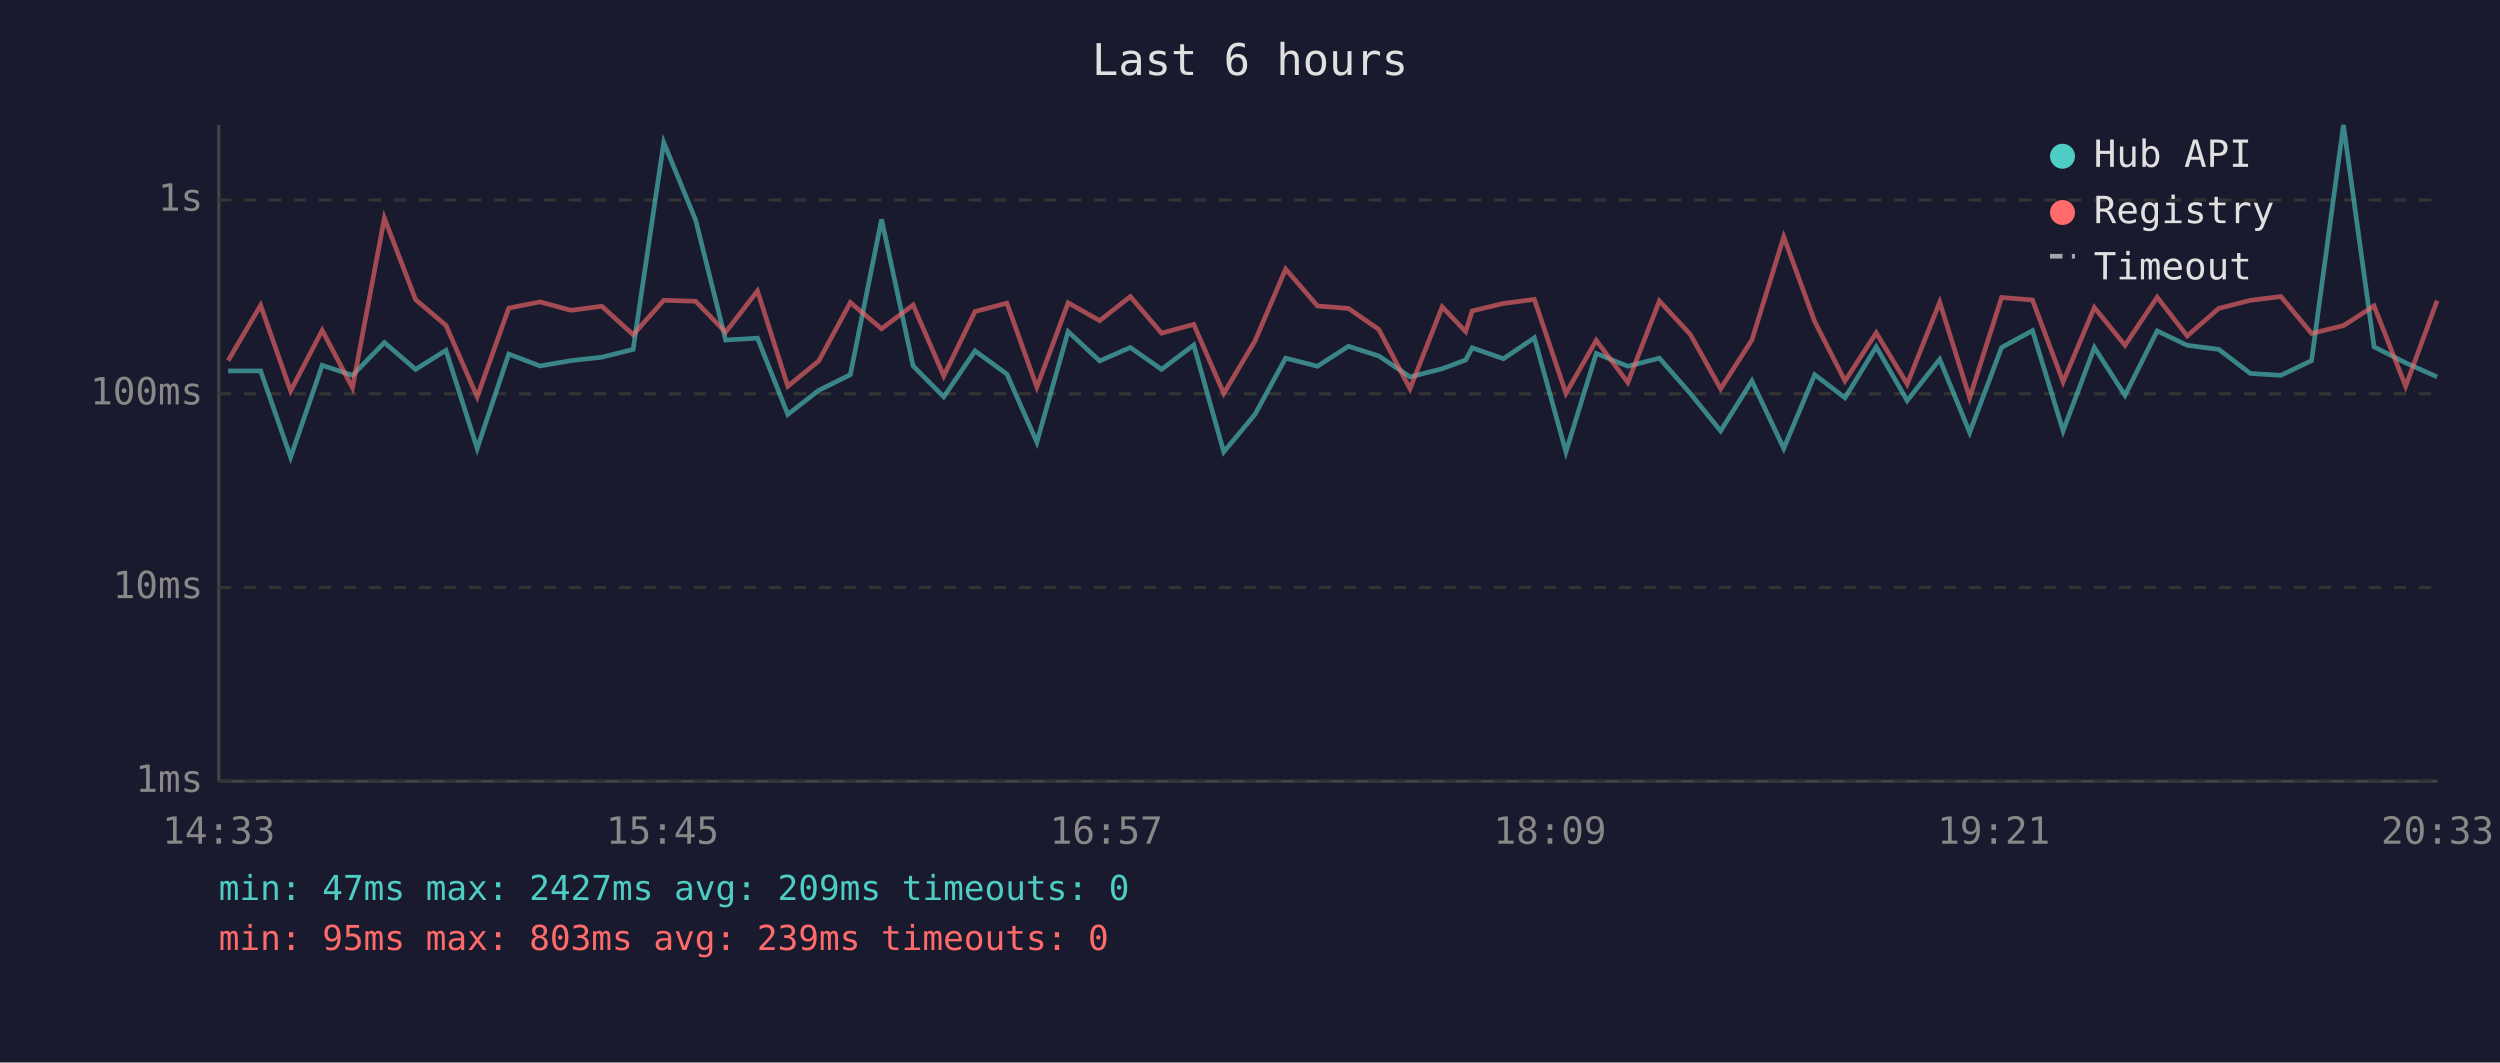
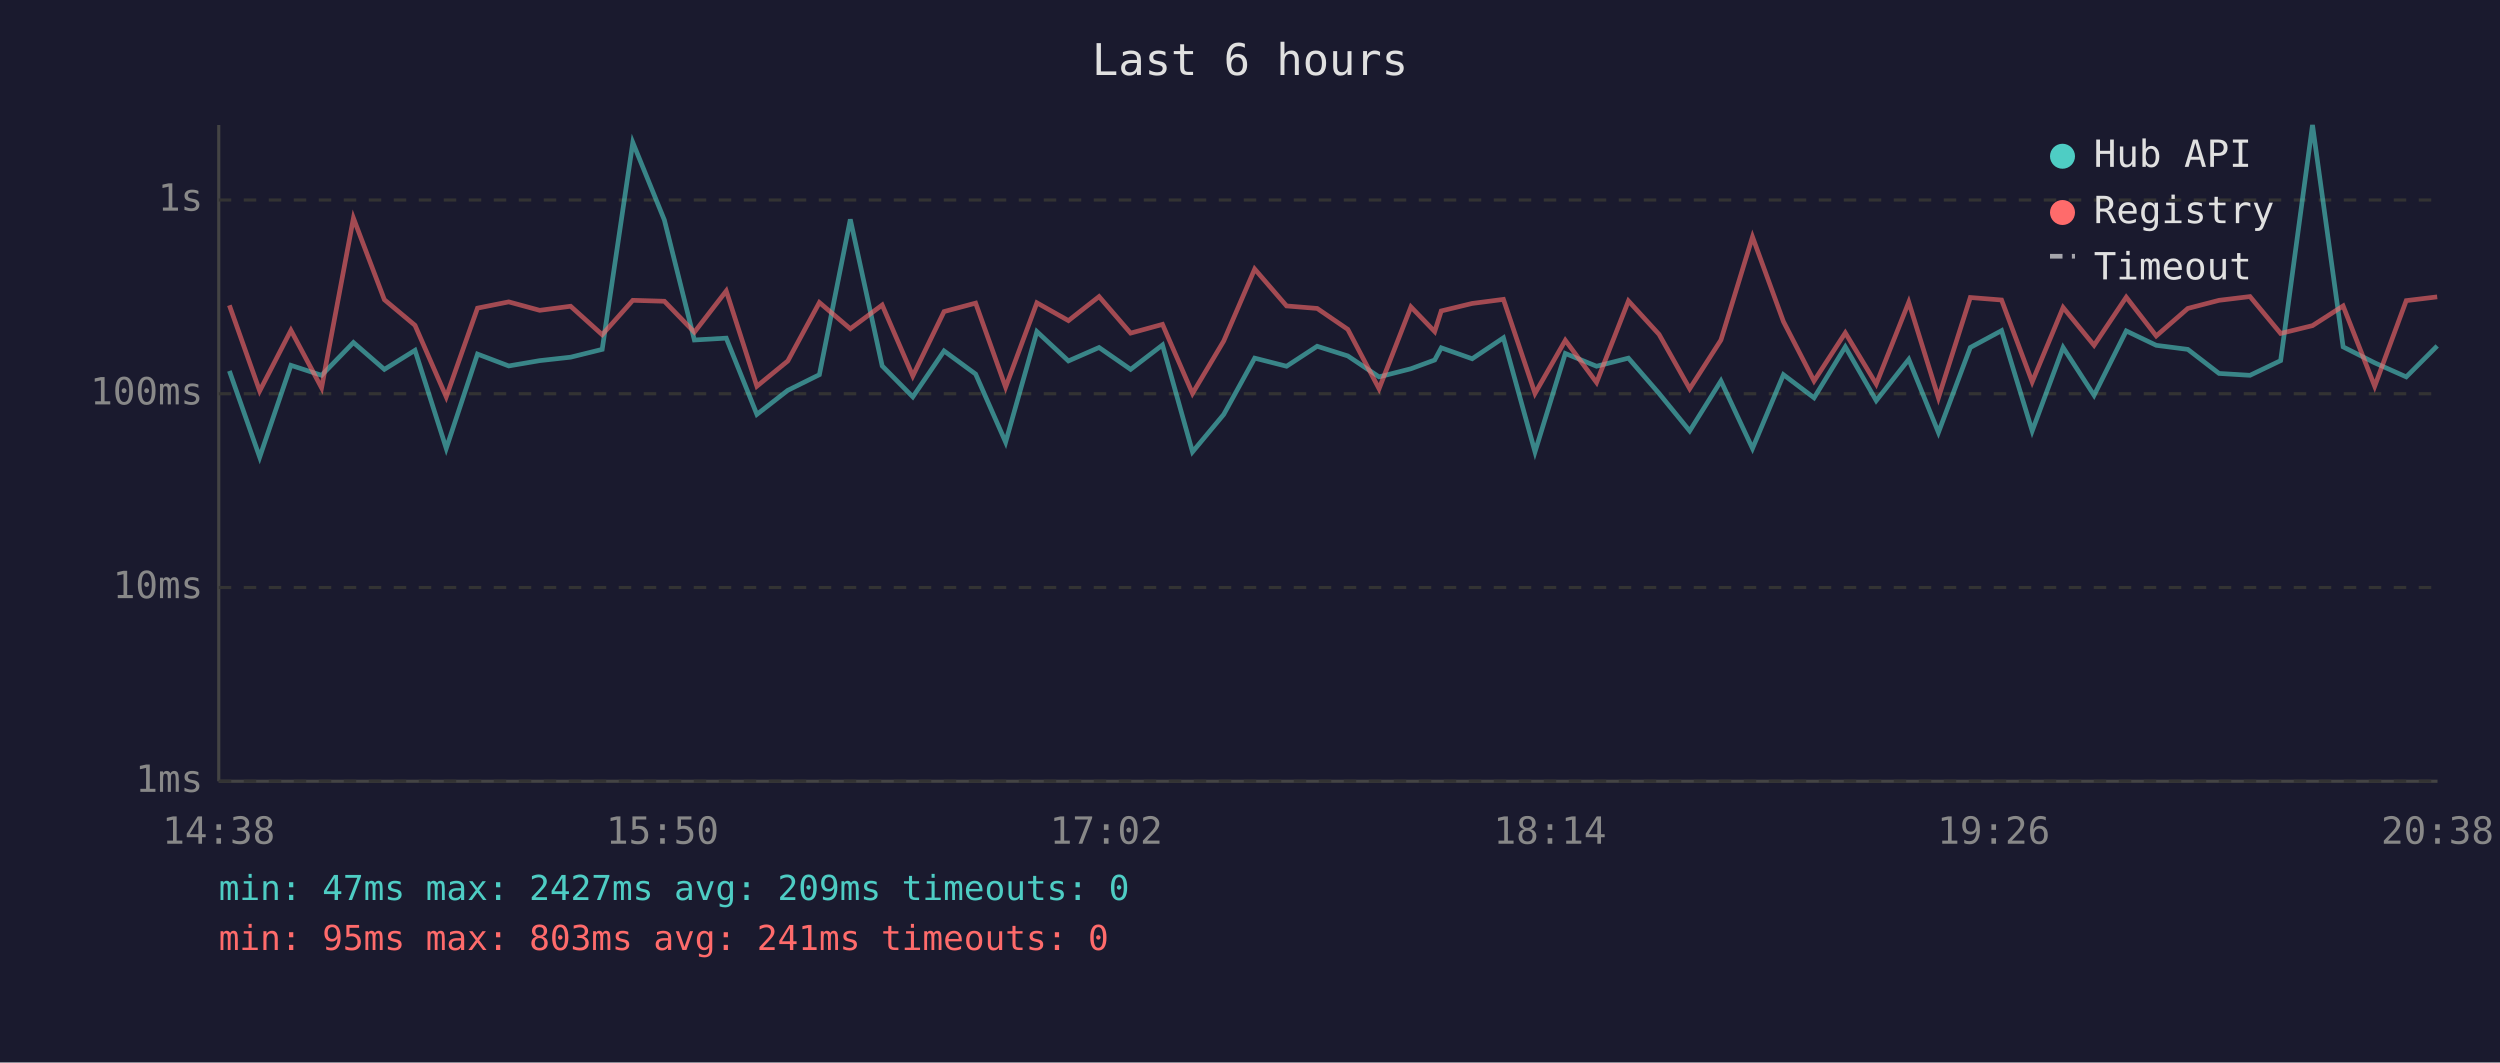
<svg xmlns="http://www.w3.org/2000/svg" viewBox="0 0 800 340" font-family="monospace" font-size="12">
  <rect width="800" height="340" fill="#1a1a2e" />
  <text x="400" y="24" fill="#e0e0e0" font-size="14" text-anchor="middle">Last 6 hours</text>
  <line x1="70" y1="40" x2="70" y2="250" stroke="#444" stroke-width="1" />
  <line x1="70" y1="250" x2="780" y2="250" stroke="#444" stroke-width="1" />
  <line x1="70" y1="250" x2="780" y2="250" stroke="#333" stroke-width="1" stroke-dasharray="4" />
  <text x="65" y="250" fill="#888" text-anchor="end" dominant-baseline="middle">1ms</text>
  <line x1="70" y1="188" x2="780" y2="188" stroke="#333" stroke-width="1" stroke-dasharray="4" />
  <text x="65" y="188" fill="#888" text-anchor="end" dominant-baseline="middle">10ms</text>
  <line x1="70" y1="126" x2="780" y2="126" stroke="#333" stroke-width="1" stroke-dasharray="4" />
  <text x="65" y="126" fill="#888" text-anchor="end" dominant-baseline="middle">100ms</text>
  <line x1="70" y1="64" x2="780" y2="64" stroke="#333" stroke-width="1" stroke-dasharray="4" />
  <text x="65" y="64" fill="#888" text-anchor="end" dominant-baseline="middle">1s</text>
-   <text x="70" y="270" fill="#888" text-anchor="middle">14:33</text>
-   <text x="212" y="270" fill="#888" text-anchor="middle">15:45</text>
-   <text x="354" y="270" fill="#888" text-anchor="middle">16:57</text>
-   <text x="496" y="270" fill="#888" text-anchor="middle">18:09</text>
-   <text x="638" y="270" fill="#888" text-anchor="middle">19:21</text>
-   <text x="780" y="270" fill="#888" text-anchor="middle">20:33</text>
-   <polyline points="73.0,118.7 83.4,118.7 93.0,146.3 103.1,116.9 112.8,120.1 123.0,109.6 133.0,118.2 142.7,112.1 152.7,143.5 162.8,113.3 172.8,117.1 182.7,115.4 192.6,114.3 202.6,111.8 212.4,45.6 222.6,70.4 232.2,108.8 242.4,108.2 252.1,132.6 262.0,124.9 272.1,119.9 282.1,70.2 292.2,117.1 302.0,127.0 312.0,112.3 322.2,119.7 331.8,141.5 341.8,106.1 351.9,115.5 361.7,111.2 371.7,118.2 382.0,110.4 391.6,144.6 401.6,132.6 411.4,114.6 421.6,117.2 431.5,110.8 441.2,113.9 451.2,120.6 461.5,118.0 469.0,115.2 471.1,111.3 481.1,114.8 491.0,108.1 501.1,144.6 510.8,113.1 520.9,117.2 531.0,114.6 540.9,125.9 550.6,137.9 560.6,121.9 570.8,143.5 580.7,119.9 590.4,127.3 600.4,111.0 610.3,128.2 620.7,115.0 630.3,138.4 640.5,111.2 650.4,105.8 660.2,137.9 670.2,111.2 680.0,126.5 690.3,105.9 699.9,110.5 710.0,111.8 720.1,119.5 729.9,120.1 739.7,115.4 749.9,40.0 759.7,111.0 769.8,116.1 779.9,120.6" fill="none" stroke="#4ecdc4" stroke-width="1.5" opacity="0.6" />
-   <polyline points="73.0,115.4 83.4,97.7 93.0,125.1 103.1,105.7 112.8,124.1 123.0,69.8 133.0,95.9 142.7,104.1 152.7,127.0 162.8,98.6 172.8,96.6 182.7,99.3 192.6,98.0 202.6,107.1 212.4,96.1 222.6,96.4 232.2,106.3 242.4,93.1 252.1,123.6 262.0,115.5 272.1,96.8 282.1,105.2 292.2,97.6 302.0,120.3 312.0,99.7 322.2,97.0 331.8,123.9 341.8,96.9 351.9,102.6 361.7,94.9 371.7,106.6 382.0,103.8 391.6,125.9 401.6,109.1 411.4,86.1 421.6,97.9 431.5,98.7 441.2,105.4 451.2,124.4 461.5,98.2 469.0,106.1 471.1,99.5 481.1,97.1 491.0,95.8 501.1,125.9 510.8,108.9 520.9,122.4 531.0,96.3 540.9,107.0 550.6,124.4 560.6,108.8 570.8,75.8 580.7,102.9 590.4,121.9 600.4,106.5 610.3,122.9 620.7,96.7 630.3,127.3 640.5,95.2 650.4,96.0 660.2,122.2 670.2,98.4 680.0,110.5 690.3,95.1 699.9,107.5 710.0,98.7 720.1,96.1 729.9,94.9 739.7,106.7 749.9,104.2 759.7,97.9 769.8,123.6 779.9,96.2" fill="none" stroke="#ff6b6b" stroke-width="1.5" opacity="0.6" />
+   <text x="70" y="270" fill="#888" text-anchor="middle">14:38</text>
+   <text x="212" y="270" fill="#888" text-anchor="middle">15:50</text>
+   <text x="354" y="270" fill="#888" text-anchor="middle">17:02</text>
+   <text x="496" y="270" fill="#888" text-anchor="middle">18:14</text>
+   <text x="638" y="270" fill="#888" text-anchor="middle">19:26</text>
+   <text x="780" y="270" fill="#888" text-anchor="middle">20:38</text>
+   <polyline points="73.4,118.7 83.1,146.3 93.1,116.9 102.9,120.1 113.1,109.6 123.0,118.2 132.8,112.1 142.8,143.5 152.8,113.3 162.8,117.1 172.7,115.4 182.6,114.3 192.7,111.8 202.5,45.6 212.6,70.4 222.2,108.8 232.4,108.2 242.2,132.6 252.1,124.9 262.2,119.9 272.1,70.2 282.3,117.1 292.1,127.0 302.1,112.3 312.2,119.7 321.8,141.5 331.8,106.1 341.9,115.5 351.7,111.2 361.8,118.2 372.0,110.4 381.6,144.6 391.6,132.6 401.5,114.6 411.7,117.2 421.5,110.8 431.3,113.9 441.3,120.6 451.5,118.0 459.1,115.2 461.2,111.3 471.1,114.8 481.1,108.1 491.2,144.6 500.9,113.1 510.9,117.2 521.1,114.6 530.9,125.9 540.7,137.9 550.7,121.9 560.8,143.5 570.7,119.9 580.5,127.3 590.5,111.0 600.4,128.2 610.8,115.0 620.3,138.4 630.5,111.2 640.5,105.8 650.3,137.9 660.2,111.2 670.1,126.5 680.4,105.9 690.0,110.5 700.1,111.8 710.1,119.5 720.0,120.1 729.8,115.4 740.0,40.0 749.8,111.0 759.9,116.1 770.0,120.6 779.9,110.7" fill="none" stroke="#4ecdc4" stroke-width="1.5" opacity="0.6" />
+   <polyline points="73.4,97.7 83.1,125.1 93.1,105.7 102.9,124.1 113.1,69.8 123.0,95.9 132.8,104.1 142.8,127.0 152.8,98.6 162.8,96.6 172.7,99.3 182.6,98.0 192.7,107.1 202.5,96.1 212.6,96.4 222.2,106.3 232.4,93.1 242.2,123.6 252.1,115.5 262.2,96.8 272.1,105.2 282.3,97.6 292.1,120.3 302.1,99.7 312.2,97.0 321.8,123.9 331.8,96.9 341.9,102.6 351.7,94.9 361.8,106.6 372.0,103.8 381.6,125.9 391.6,109.1 401.5,86.1 411.7,97.9 421.5,98.7 431.3,105.4 441.3,124.4 451.5,98.2 459.1,106.1 461.2,99.5 471.1,97.1 481.1,95.8 491.2,125.9 500.9,108.9 510.9,122.4 521.1,96.3 530.9,107.0 540.7,124.4 550.7,108.8 560.8,75.8 570.7,102.9 580.5,121.9 590.5,106.5 600.4,122.9 610.8,96.7 620.3,127.3 630.5,95.2 640.5,96.0 650.3,122.2 660.2,98.4 670.1,110.5 680.4,95.1 690.0,107.5 700.1,98.7 710.1,96.1 720.0,94.9 729.8,106.7 740.0,104.2 749.8,97.9 759.9,123.6 770.0,96.2 779.9,95.0" fill="none" stroke="#ff6b6b" stroke-width="1.5" opacity="0.6" />
  <circle cx="660" cy="50" r="4" fill="#4ecdc4" />
  <text x="670" y="50" fill="#e0e0e0" dominant-baseline="middle">Hub API</text>
  <circle cx="660" cy="68" r="4" fill="#ff6b6b" />
  <text x="670" y="68" fill="#e0e0e0" dominant-baseline="middle">Registry</text>
  <line x1="656" y1="82" x2="664" y2="82" stroke="#e0e0e0" stroke-width="1.5" stroke-dasharray="4,3" opacity="0.7" />
  <text x="670" y="86" fill="#e0e0e0" dominant-baseline="middle">Timeout</text>
  <text x="70" y="288" fill="#4ecdc4" font-size="11">min: 47ms  max: 2427ms  avg: 209ms  timeouts: 0</text>
-   <text x="70" y="304" fill="#ff6b6b" font-size="11">min: 95ms  max: 803ms  avg: 239ms  timeouts: 0</text>
+   <text x="70" y="304" fill="#ff6b6b" font-size="11">min: 95ms  max: 803ms  avg: 241ms  timeouts: 0</text>
</svg>
